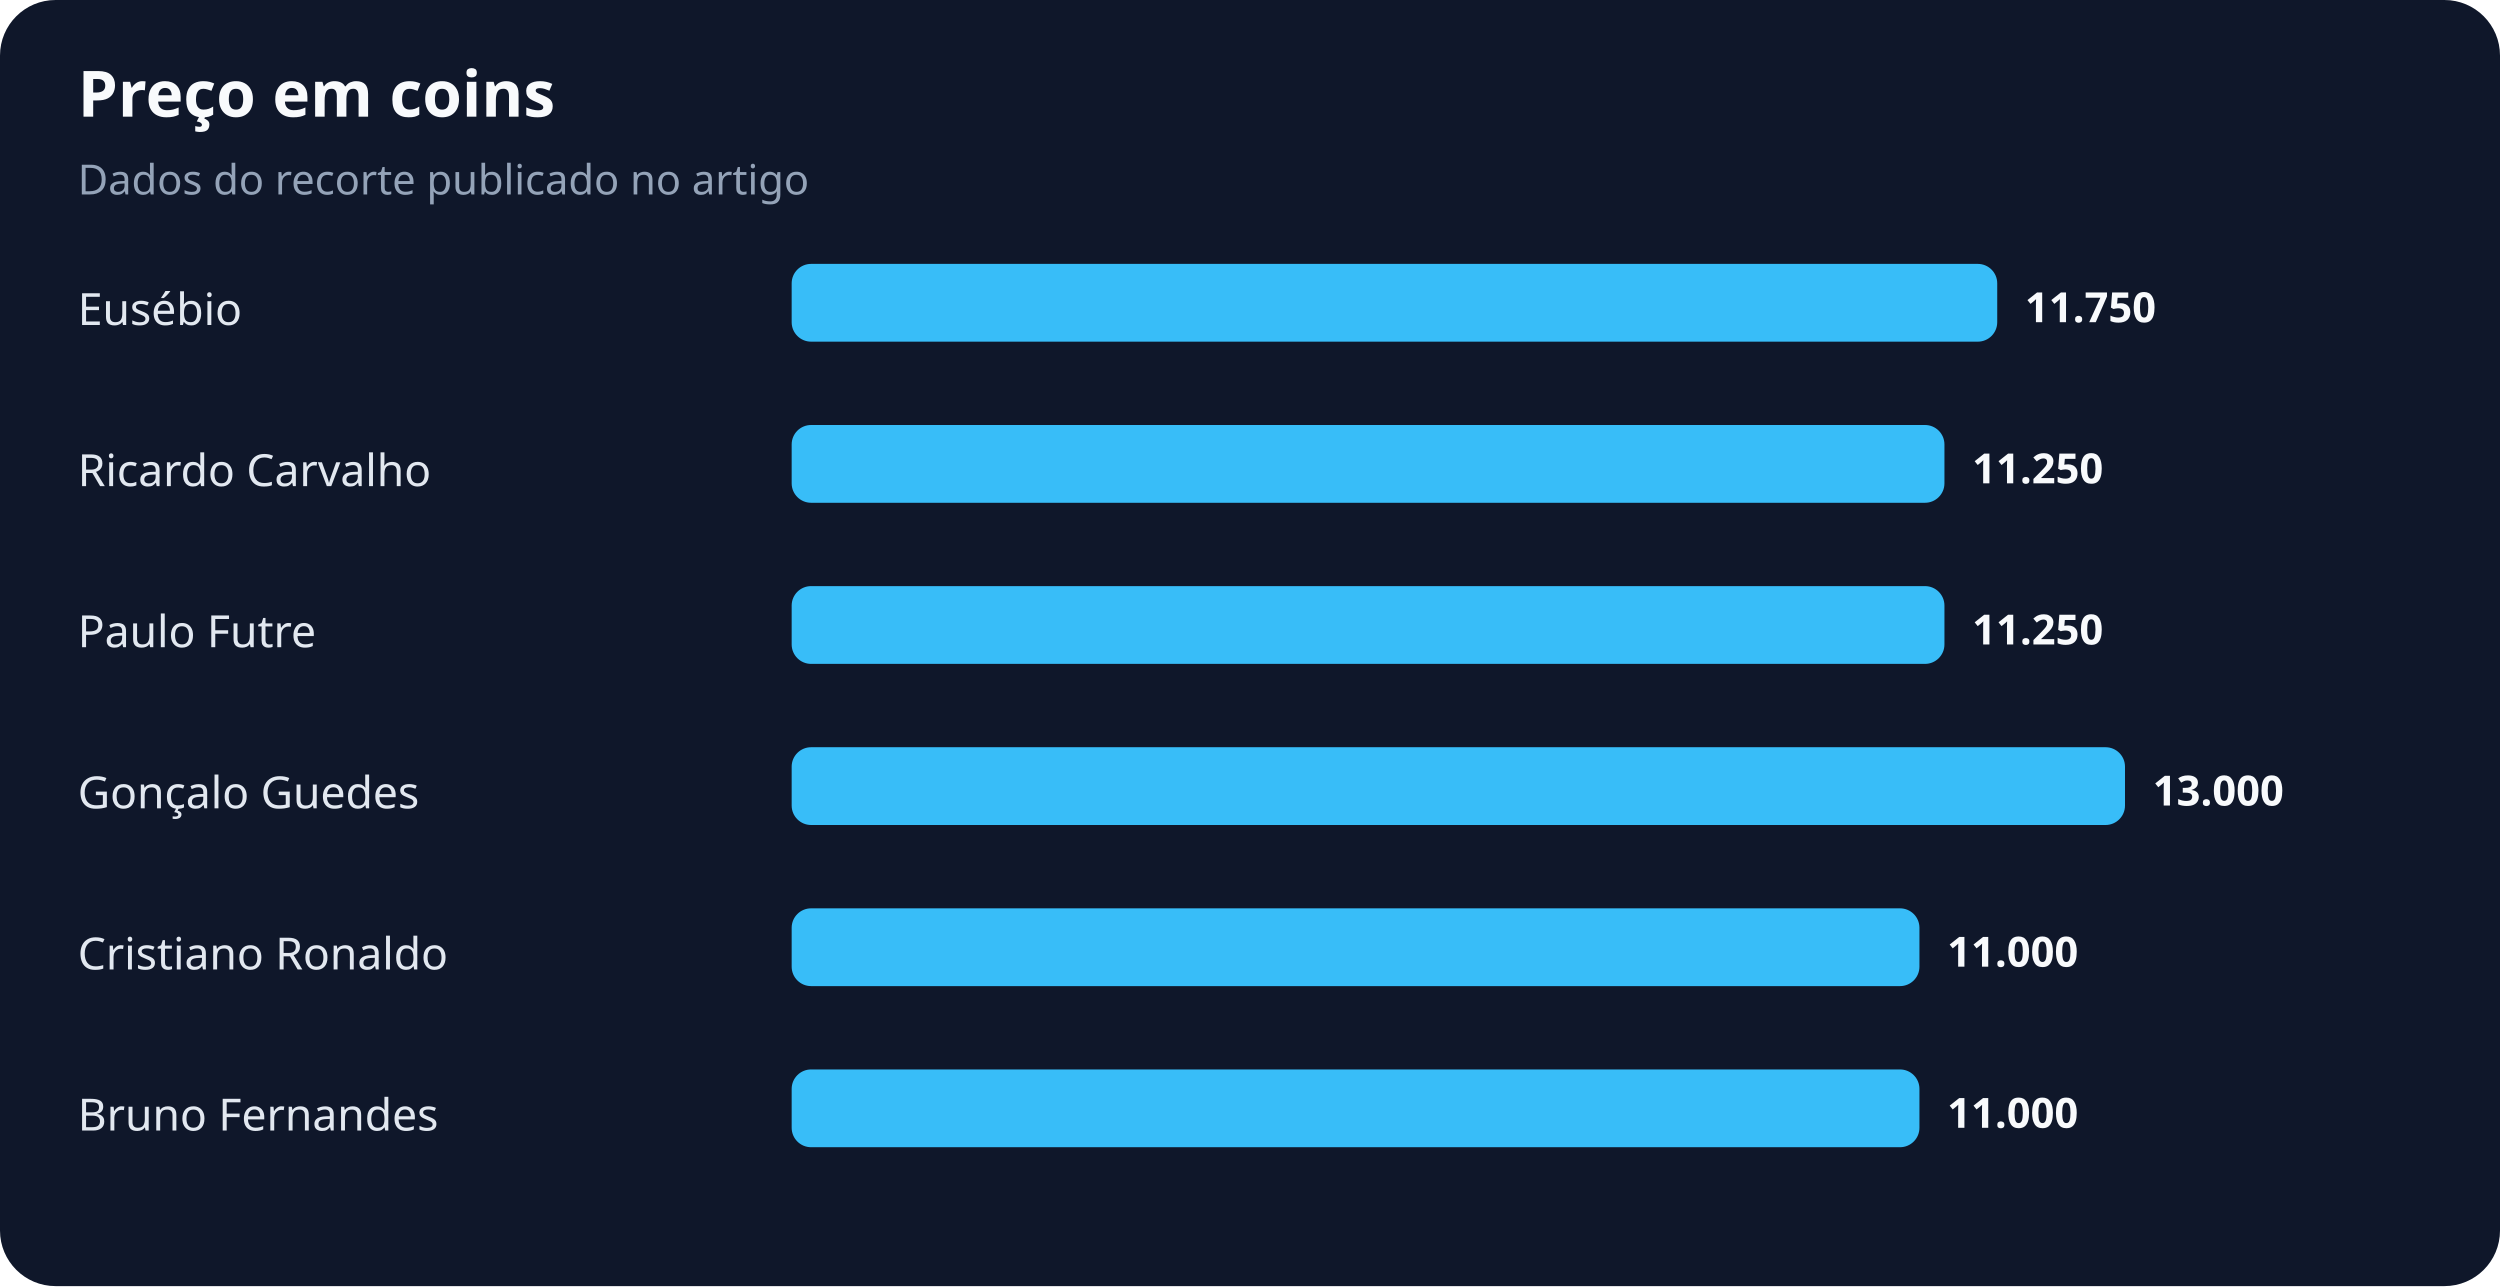
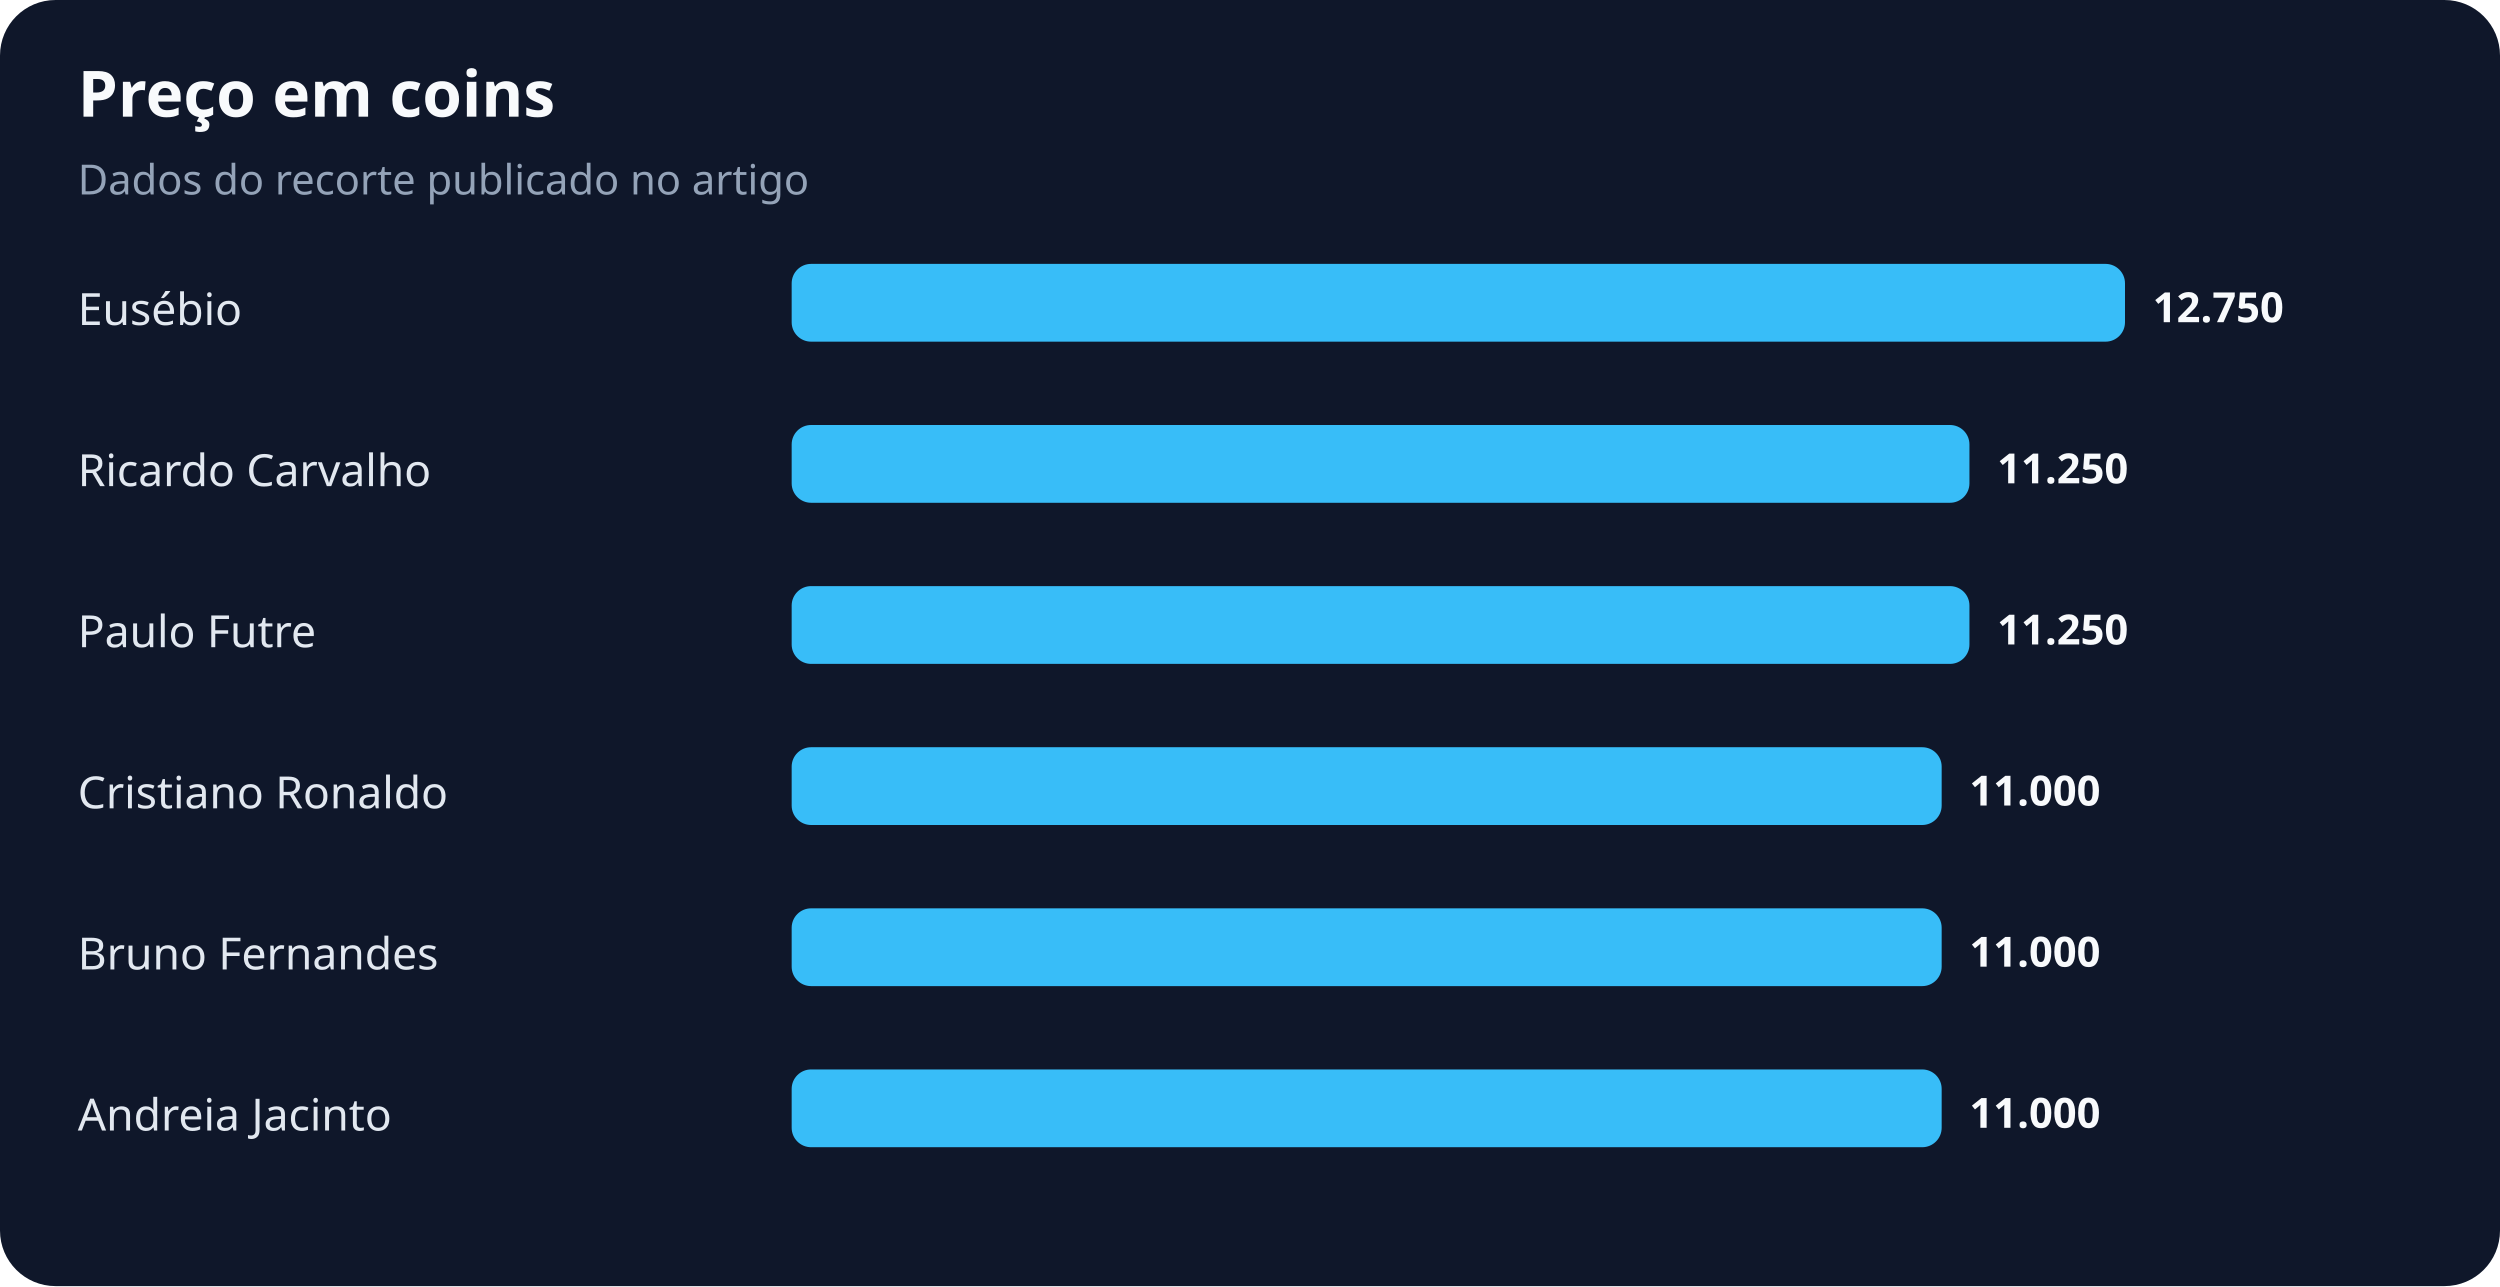
<svg xmlns="http://www.w3.org/2000/svg" width="900" height="463" viewBox="0 0 900 463" role="img" aria-labelledby="title desc">
  <rect width="100%" height="100%" rx="20" fill="#0f172a" />
  <text x="28" y="42" fill="#f8fafc" font-family="system-ui,sans-serif" font-size="23" font-weight="700">Preço em coins</text>
  <text x="28" y="70" fill="#94a3b8" font-family="system-ui,sans-serif" font-size="15">Dados do recorte publicado no artigo</text>
  <text x="28" y="117" fill="#e2e8f0" font-family="system-ui,sans-serif" font-size="16">Eusébio</text>
-   <rect x="285" y="95" width="434" height="28" rx="7" fill="#38bdf8" />
-   <text x="729" y="116" fill="#f8fafc" font-family="system-ui,sans-serif" font-size="15" font-weight="700">11.750</text>
+   <rect x="285" y="95" width="480" height="28" rx="7" fill="#38bdf8" />
+   <text x="775" y="116" fill="#f8fafc" font-family="system-ui,sans-serif" font-size="15" font-weight="700">12.750</text>
  <text x="28" y="175" fill="#e2e8f0" font-family="system-ui,sans-serif" font-size="16">Ricardo Carvalho</text>
-   <rect x="285" y="153" width="415" height="28" rx="7" fill="#38bdf8" />
-   <text x="710" y="174" fill="#f8fafc" font-family="system-ui,sans-serif" font-size="15" font-weight="700">11.250</text>
+   <rect x="285" y="153" width="424" height="28" rx="7" fill="#38bdf8" />
+   <text x="719" y="174" fill="#f8fafc" font-family="system-ui,sans-serif" font-size="15" font-weight="700">11.250</text>
  <text x="28" y="233" fill="#e2e8f0" font-family="system-ui,sans-serif" font-size="16">Paulo Futre</text>
-   <rect x="285" y="211" width="415" height="28" rx="7" fill="#38bdf8" />
-   <text x="710" y="232" fill="#f8fafc" font-family="system-ui,sans-serif" font-size="15" font-weight="700">11.250</text>
-   <text x="28" y="291" fill="#e2e8f0" font-family="system-ui,sans-serif" font-size="16">Gonçalo Guedes</text>
-   <rect x="285" y="269" width="480" height="28" rx="7" fill="#38bdf8" />
-   <text x="775" y="290" fill="#f8fafc" font-family="system-ui,sans-serif" font-size="15" font-weight="700">13.000</text>
-   <text x="28" y="349" fill="#e2e8f0" font-family="system-ui,sans-serif" font-size="16">Cristiano Ronaldo</text>
-   <rect x="285" y="327" width="406" height="28" rx="7" fill="#38bdf8" />
-   <text x="701" y="348" fill="#f8fafc" font-family="system-ui,sans-serif" font-size="15" font-weight="700">11.000</text>
-   <text x="28" y="407" fill="#e2e8f0" font-family="system-ui,sans-serif" font-size="16">Bruno Fernandes</text>
-   <rect x="285" y="385" width="406" height="28" rx="7" fill="#38bdf8" />
-   <text x="701" y="406" fill="#f8fafc" font-family="system-ui,sans-serif" font-size="15" font-weight="700">11.000</text>
+   <rect x="285" y="211" width="424" height="28" rx="7" fill="#38bdf8" />
+   <text x="719" y="232" fill="#f8fafc" font-family="system-ui,sans-serif" font-size="15" font-weight="700">11.250</text>
+   <text x="28" y="291" fill="#e2e8f0" font-family="system-ui,sans-serif" font-size="16">Cristiano Ronaldo</text>
+   <rect x="285" y="269" width="414" height="28" rx="7" fill="#38bdf8" />
+   <text x="709" y="290" fill="#f8fafc" font-family="system-ui,sans-serif" font-size="15" font-weight="700">11.000</text>
+   <text x="28" y="349" fill="#e2e8f0" font-family="system-ui,sans-serif" font-size="16">Bruno Fernandes</text>
+   <rect x="285" y="327" width="414" height="28" rx="7" fill="#38bdf8" />
+   <text x="709" y="348" fill="#f8fafc" font-family="system-ui,sans-serif" font-size="15" font-weight="700">11.000</text>
+   <text x="28" y="407" fill="#e2e8f0" font-family="system-ui,sans-serif" font-size="16">Andreia Jacinto</text>
+   <rect x="285" y="385" width="414" height="28" rx="7" fill="#38bdf8" />
+   <text x="709" y="406" fill="#f8fafc" font-family="system-ui,sans-serif" font-size="15" font-weight="700">11.000</text>
</svg>
